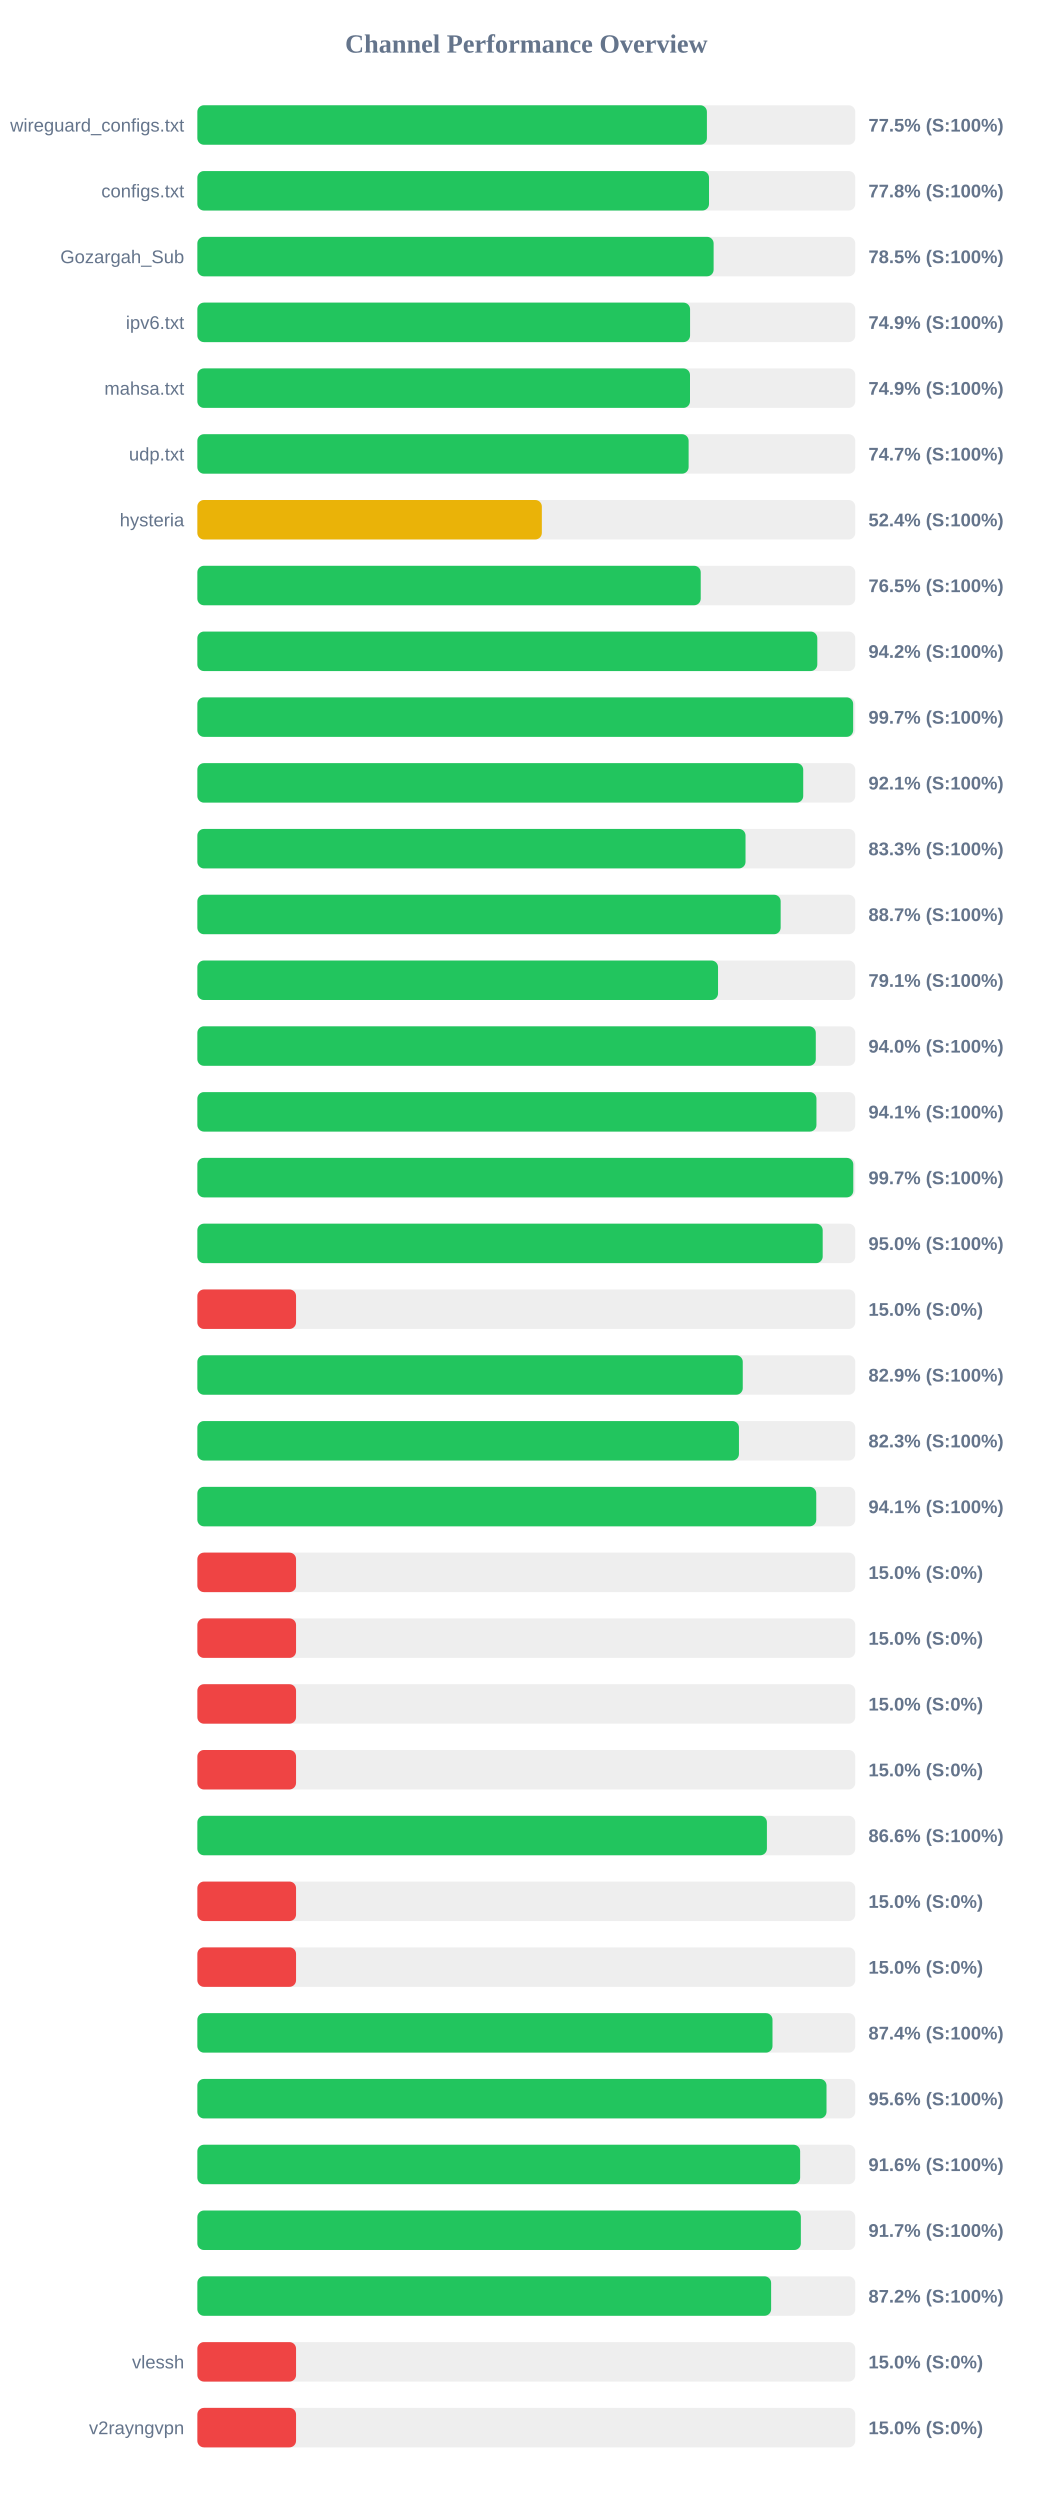
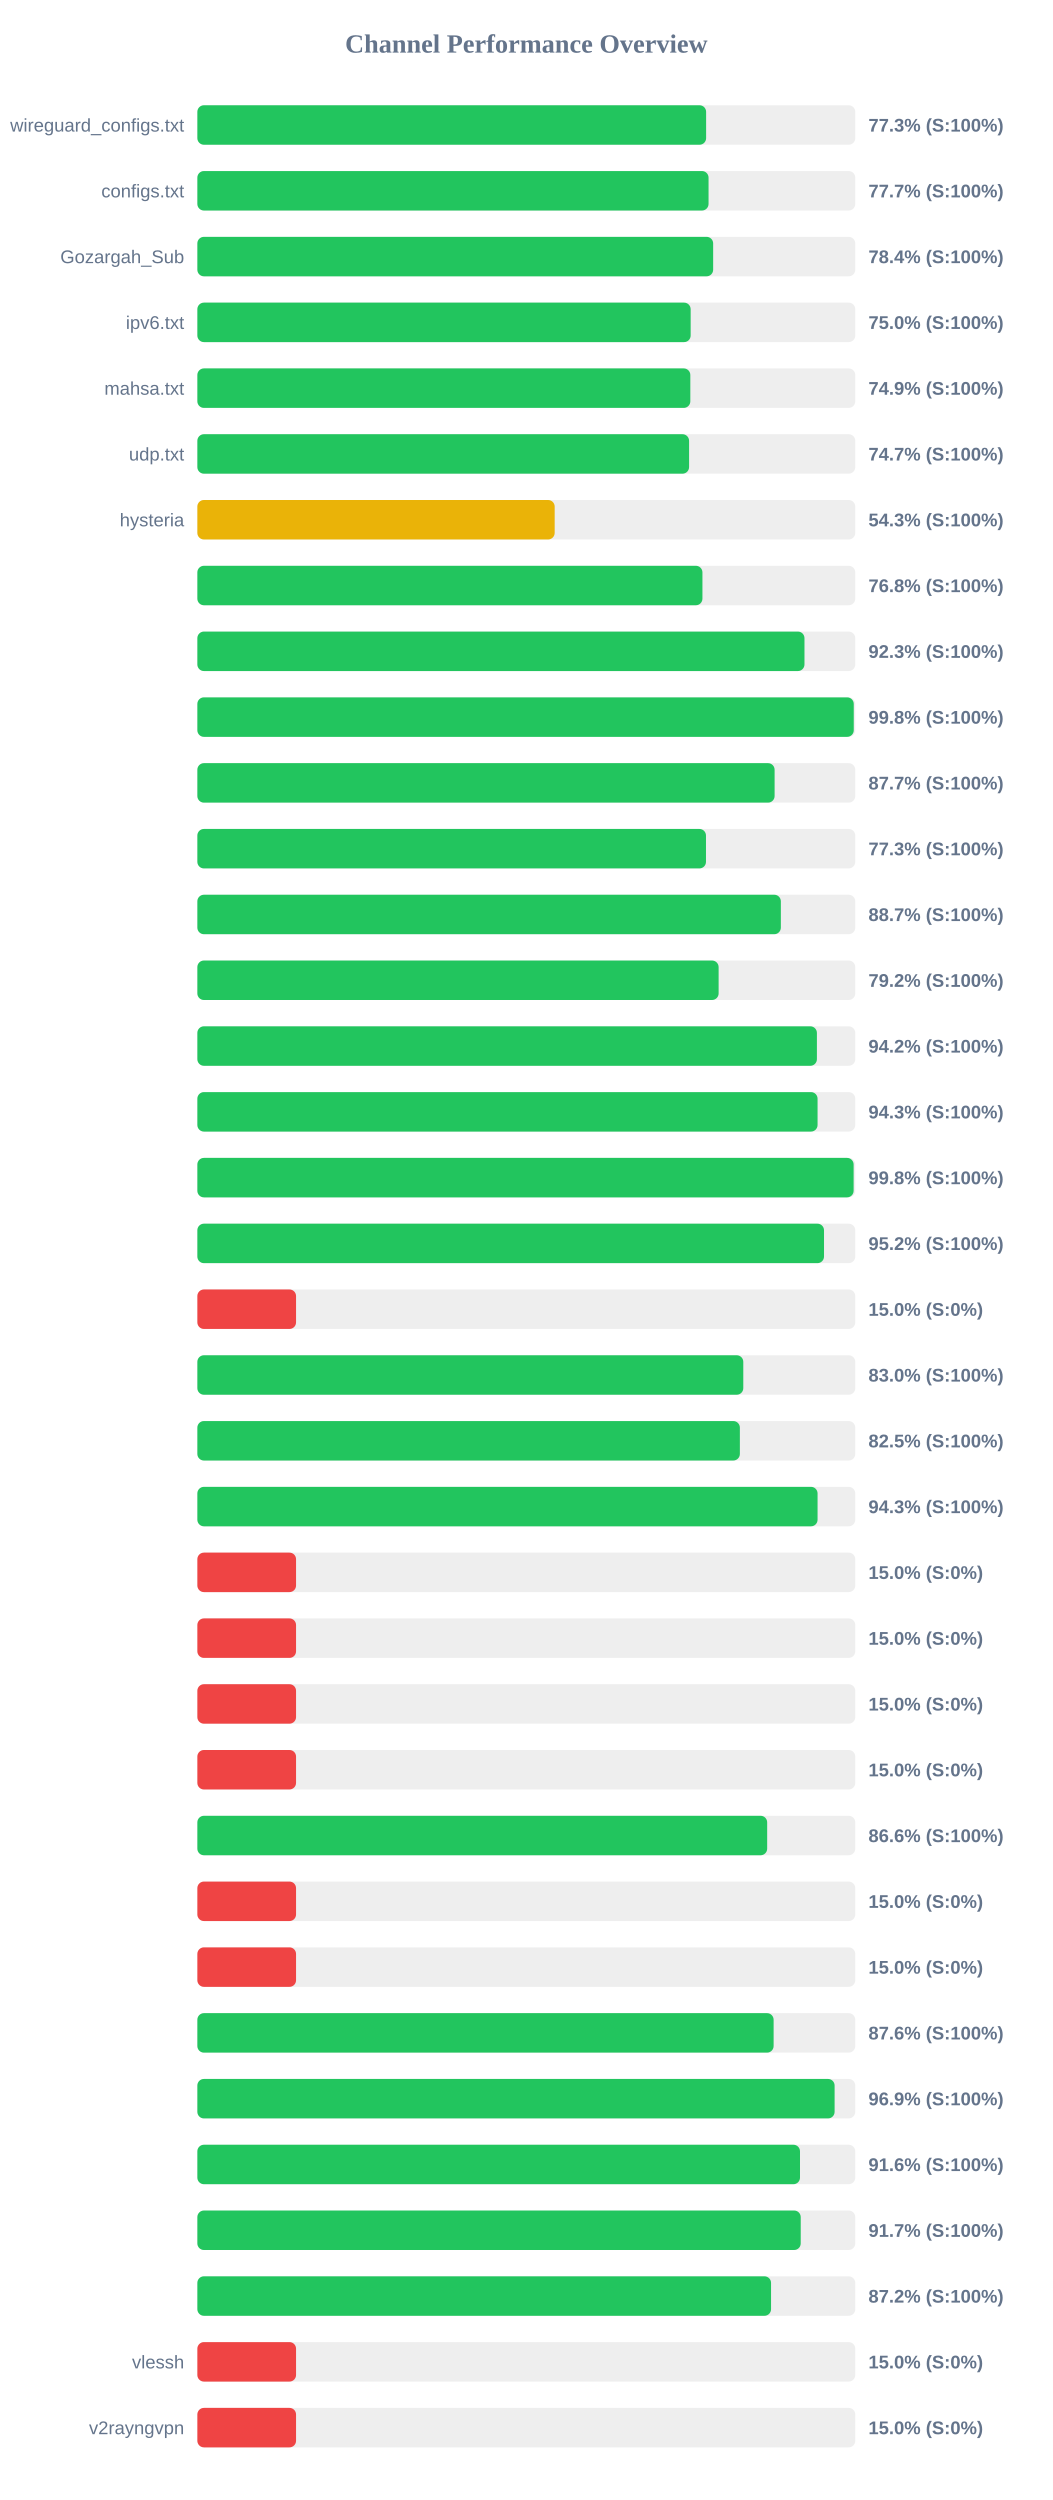
<svg xmlns="http://www.w3.org/2000/svg" width="800" height="1900" version="1.1">
  <style>
        .row { font: 14px Arial; fill: #64748b; }
        .score { font: bold 14px Arial; fill: #64748b; }
    </style>
  <text x="400" y="40" text-anchor="middle" font-size="20px" font-weight="bold" fill="#64748b">Channel Performance Overview</text>
  <rect x="150" y="80" width="500" height="30" fill="#eee" rx="5" />
-   <rect x="150" y="80" width="387.25" height="30" fill="#22c55e" rx="5" />
+   <rect x="150" y="80" width="386.65" height="30" fill="#22c55e" rx="5" />
  <text x="140" y="100" text-anchor="end" class="row">wireguard_configs.txt</text>
-   <text x="660" y="100" text-anchor="start" class="score">77.5% (S:100%)</text>
+   <text x="660" y="100" text-anchor="start" class="score">77.3% (S:100%)</text>
  <rect x="150" y="130" width="500" height="30" fill="#eee" rx="5" />
-   <rect x="150" y="130" width="388.85" height="30" fill="#22c55e" rx="5" />
+   <rect x="150" y="130" width="388.5" height="30" fill="#22c55e" rx="5" />
  <text x="140" y="150" text-anchor="end" class="row">configs.txt</text>
-   <text x="660" y="150" text-anchor="start" class="score">77.8% (S:100%)</text>
+   <text x="660" y="150" text-anchor="start" class="score">77.7% (S:100%)</text>
  <rect x="150" y="180" width="500" height="30" fill="#eee" rx="5" />
-   <rect x="150" y="180" width="392.35" height="30" fill="#22c55e" rx="5" />
+   <rect x="150" y="180" width="392.0" height="30" fill="#22c55e" rx="5" />
  <text x="140" y="200" text-anchor="end" class="row">Gozargah_Sub</text>
-   <text x="660" y="200" text-anchor="start" class="score">78.5% (S:100%)</text>
+   <text x="660" y="200" text-anchor="start" class="score">78.4% (S:100%)</text>
  <rect x="150" y="230" width="500" height="30" fill="#eee" rx="5" />
-   <rect x="150" y="230" width="374.45" height="30" fill="#22c55e" rx="5" />
+   <rect x="150" y="230" width="374.9" height="30" fill="#22c55e" rx="5" />
  <text x="140" y="250" text-anchor="end" class="row">ipv6.txt</text>
-   <text x="660" y="250" text-anchor="start" class="score">74.9% (S:100%)</text>
+   <text x="660" y="250" text-anchor="start" class="score">75.0% (S:100%)</text>
  <rect x="150" y="280" width="500" height="30" fill="#eee" rx="5" />
-   <rect x="150" y="280" width="374.4" height="30" fill="#22c55e" rx="5" />
+   <rect x="150" y="280" width="374.65" height="30" fill="#22c55e" rx="5" />
  <text x="140" y="300" text-anchor="end" class="row">mahsa.txt</text>
  <text x="660" y="300" text-anchor="start" class="score">74.9% (S:100%)</text>
  <rect x="150" y="330" width="500" height="30" fill="#eee" rx="5" />
-   <rect x="150" y="330" width="373.35" height="30" fill="#22c55e" rx="5" />
+   <rect x="150" y="330" width="373.7" height="30" fill="#22c55e" rx="5" />
  <text x="140" y="350" text-anchor="end" class="row">udp.txt</text>
  <text x="660" y="350" text-anchor="start" class="score">74.7% (S:100%)</text>
  <rect x="150" y="380" width="500" height="30" fill="#eee" rx="5" />
-   <rect x="150" y="380" width="261.8" height="30" fill="#eab308" rx="5" />
+   <rect x="150" y="380" width="271.55" height="30" fill="#eab308" rx="5" />
  <text x="140" y="400" text-anchor="end" class="row">hysteria</text>
-   <text x="660" y="400" text-anchor="start" class="score">52.4% (S:100%)</text>
+   <text x="660" y="400" text-anchor="start" class="score">54.3% (S:100%)</text>
  <rect x="150" y="430" width="500" height="30" fill="#eee" rx="5" />
-   <rect x="150" y="430" width="382.55" height="30" fill="#22c55e" rx="5" />
+   <rect x="150" y="430" width="383.85" height="30" fill="#22c55e" rx="5" />
  <text x="140" y="450" text-anchor="end" class="row" />
-   <text x="660" y="450" text-anchor="start" class="score">76.5% (S:100%)</text>
+   <text x="660" y="450" text-anchor="start" class="score">76.8% (S:100%)</text>
  <rect x="150" y="480" width="500" height="30" fill="#eee" rx="5" />
-   <rect x="150" y="480" width="471.15" height="30" fill="#22c55e" rx="5" />
+   <rect x="150" y="480" width="461.4" height="30" fill="#22c55e" rx="5" />
  <text x="140" y="500" text-anchor="end" class="row" />
-   <text x="660" y="500" text-anchor="start" class="score">94.2% (S:100%)</text>
+   <text x="660" y="500" text-anchor="start" class="score">92.3% (S:100%)</text>
  <rect x="150" y="530" width="500" height="30" fill="#eee" rx="5" />
-   <rect x="150" y="530" width="498.4" height="30" fill="#22c55e" rx="5" />
+   <rect x="150" y="530" width="498.85" height="30" fill="#22c55e" rx="5" />
  <text x="140" y="550" text-anchor="end" class="row" />
-   <text x="660" y="550" text-anchor="start" class="score">99.7% (S:100%)</text>
+   <text x="660" y="550" text-anchor="start" class="score">99.8% (S:100%)</text>
  <rect x="150" y="580" width="500" height="30" fill="#eee" rx="5" />
-   <rect x="150" y="580" width="460.45" height="30" fill="#22c55e" rx="5" />
+   <rect x="150" y="580" width="438.7" height="30" fill="#22c55e" rx="5" />
  <text x="140" y="600" text-anchor="end" class="row" />
-   <text x="660" y="600" text-anchor="start" class="score">92.1% (S:100%)</text>
+   <text x="660" y="600" text-anchor="start" class="score">87.7% (S:100%)</text>
  <rect x="150" y="630" width="500" height="30" fill="#eee" rx="5" />
-   <rect x="150" y="630" width="416.6" height="30" fill="#22c55e" rx="5" />
+   <rect x="150" y="630" width="386.55" height="30" fill="#22c55e" rx="5" />
  <text x="140" y="650" text-anchor="end" class="row" />
-   <text x="660" y="650" text-anchor="start" class="score">83.3% (S:100%)</text>
+   <text x="660" y="650" text-anchor="start" class="score">77.3% (S:100%)</text>
  <rect x="150" y="680" width="500" height="30" fill="#eee" rx="5" />
-   <rect x="150" y="680" width="443.3" height="30" fill="#22c55e" rx="5" />
+   <rect x="150" y="680" width="443.45" height="30" fill="#22c55e" rx="5" />
  <text x="140" y="700" text-anchor="end" class="row" />
  <text x="660" y="700" text-anchor="start" class="score">88.7% (S:100%)</text>
  <rect x="150" y="730" width="500" height="30" fill="#eee" rx="5" />
-   <rect x="150" y="730" width="395.7" height="30" fill="#22c55e" rx="5" />
+   <rect x="150" y="730" width="396.15" height="30" fill="#22c55e" rx="5" />
  <text x="140" y="750" text-anchor="end" class="row" />
-   <text x="660" y="750" text-anchor="start" class="score">79.1% (S:100%)</text>
+   <text x="660" y="750" text-anchor="start" class="score">79.2% (S:100%)</text>
  <rect x="150" y="780" width="500" height="30" fill="#eee" rx="5" />
-   <rect x="150" y="780" width="470.0" height="30" fill="#22c55e" rx="5" />
+   <rect x="150" y="780" width="470.85" height="30" fill="#22c55e" rx="5" />
  <text x="140" y="800" text-anchor="end" class="row" />
-   <text x="660" y="800" text-anchor="start" class="score">94.0% (S:100%)</text>
+   <text x="660" y="800" text-anchor="start" class="score">94.2% (S:100%)</text>
  <rect x="150" y="830" width="500" height="30" fill="#eee" rx="5" />
-   <rect x="150" y="830" width="470.5" height="30" fill="#22c55e" rx="5" />
+   <rect x="150" y="830" width="471.35" height="30" fill="#22c55e" rx="5" />
  <text x="140" y="850" text-anchor="end" class="row" />
-   <text x="660" y="850" text-anchor="start" class="score">94.1% (S:100%)</text>
+   <text x="660" y="850" text-anchor="start" class="score">94.3% (S:100%)</text>
  <rect x="150" y="880" width="500" height="30" fill="#eee" rx="5" />
-   <rect x="150" y="880" width="498.5" height="30" fill="#22c55e" rx="5" />
+   <rect x="150" y="880" width="498.75" height="30" fill="#22c55e" rx="5" />
  <text x="140" y="900" text-anchor="end" class="row" />
-   <text x="660" y="900" text-anchor="start" class="score">99.7% (S:100%)</text>
+   <text x="660" y="900" text-anchor="start" class="score">99.8% (S:100%)</text>
  <rect x="150" y="930" width="500" height="30" fill="#eee" rx="5" />
-   <rect x="150" y="930" width="475.25" height="30" fill="#22c55e" rx="5" />
+   <rect x="150" y="930" width="476.25" height="30" fill="#22c55e" rx="5" />
  <text x="140" y="950" text-anchor="end" class="row" />
-   <text x="660" y="950" text-anchor="start" class="score">95.0% (S:100%)</text>
+   <text x="660" y="950" text-anchor="start" class="score">95.2% (S:100%)</text>
  <rect x="150" y="980" width="500" height="30" fill="#eee" rx="5" />
  <rect x="150" y="980" width="75.0" height="30" fill="#ef4444" rx="5" />
  <text x="140" y="1000" text-anchor="end" class="row" />
  <text x="660" y="1000" text-anchor="start" class="score">15.0% (S:0%)</text>
  <rect x="150" y="1030" width="500" height="30" fill="#eee" rx="5" />
-   <rect x="150" y="1030" width="414.5" height="30" fill="#22c55e" rx="5" />
+   <rect x="150" y="1030" width="414.9" height="30" fill="#22c55e" rx="5" />
  <text x="140" y="1050" text-anchor="end" class="row" />
-   <text x="660" y="1050" text-anchor="start" class="score">82.9% (S:100%)</text>
+   <text x="660" y="1050" text-anchor="start" class="score">83.0% (S:100%)</text>
  <rect x="150" y="1080" width="500" height="30" fill="#eee" rx="5" />
-   <rect x="150" y="1080" width="411.6" height="30" fill="#22c55e" rx="5" />
+   <rect x="150" y="1080" width="412.3" height="30" fill="#22c55e" rx="5" />
  <text x="140" y="1100" text-anchor="end" class="row" />
-   <text x="660" y="1100" text-anchor="start" class="score">82.3% (S:100%)</text>
+   <text x="660" y="1100" text-anchor="start" class="score">82.5% (S:100%)</text>
  <rect x="150" y="1130" width="500" height="30" fill="#eee" rx="5" />
-   <rect x="150" y="1130" width="470.35" height="30" fill="#22c55e" rx="5" />
+   <rect x="150" y="1130" width="471.35" height="30" fill="#22c55e" rx="5" />
  <text x="140" y="1150" text-anchor="end" class="row" />
-   <text x="660" y="1150" text-anchor="start" class="score">94.1% (S:100%)</text>
+   <text x="660" y="1150" text-anchor="start" class="score">94.3% (S:100%)</text>
  <rect x="150" y="1180" width="500" height="30" fill="#eee" rx="5" />
  <rect x="150" y="1180" width="75.0" height="30" fill="#ef4444" rx="5" />
  <text x="140" y="1200" text-anchor="end" class="row" />
  <text x="660" y="1200" text-anchor="start" class="score">15.0% (S:0%)</text>
  <rect x="150" y="1230" width="500" height="30" fill="#eee" rx="5" />
  <rect x="150" y="1230" width="75.0" height="30" fill="#ef4444" rx="5" />
  <text x="140" y="1250" text-anchor="end" class="row" />
  <text x="660" y="1250" text-anchor="start" class="score">15.0% (S:0%)</text>
  <rect x="150" y="1280" width="500" height="30" fill="#eee" rx="5" />
  <rect x="150" y="1280" width="75.0" height="30" fill="#ef4444" rx="5" />
  <text x="140" y="1300" text-anchor="end" class="row" />
  <text x="660" y="1300" text-anchor="start" class="score">15.0% (S:0%)</text>
  <rect x="150" y="1330" width="500" height="30" fill="#eee" rx="5" />
  <rect x="150" y="1330" width="75.0" height="30" fill="#ef4444" rx="5" />
  <text x="140" y="1350" text-anchor="end" class="row" />
  <text x="660" y="1350" text-anchor="start" class="score">15.0% (S:0%)</text>
  <rect x="150" y="1380" width="500" height="30" fill="#eee" rx="5" />
-   <rect x="150" y="1380" width="432.85" height="30" fill="#22c55e" rx="5" />
+   <rect x="150" y="1380" width="433.05" height="30" fill="#22c55e" rx="5" />
  <text x="140" y="1400" text-anchor="end" class="row" />
  <text x="660" y="1400" text-anchor="start" class="score">86.6% (S:100%)</text>
  <rect x="150" y="1430" width="500" height="30" fill="#eee" rx="5" />
  <rect x="150" y="1430" width="75.0" height="30" fill="#ef4444" rx="5" />
  <text x="140" y="1450" text-anchor="end" class="row" />
  <text x="660" y="1450" text-anchor="start" class="score">15.0% (S:0%)</text>
  <rect x="150" y="1480" width="500" height="30" fill="#eee" rx="5" />
  <rect x="150" y="1480" width="75.0" height="30" fill="#ef4444" rx="5" />
  <text x="140" y="1500" text-anchor="end" class="row" />
  <text x="660" y="1500" text-anchor="start" class="score">15.0% (S:0%)</text>
  <rect x="150" y="1530" width="500" height="30" fill="#eee" rx="5" />
-   <rect x="150" y="1530" width="437.1" height="30" fill="#22c55e" rx="5" />
+   <rect x="150" y="1530" width="437.95" height="30" fill="#22c55e" rx="5" />
  <text x="140" y="1550" text-anchor="end" class="row" />
-   <text x="660" y="1550" text-anchor="start" class="score">87.4% (S:100%)</text>
+   <text x="660" y="1550" text-anchor="start" class="score">87.6% (S:100%)</text>
  <rect x="150" y="1580" width="500" height="30" fill="#eee" rx="5" />
-   <rect x="150" y="1580" width="478.15" height="30" fill="#22c55e" rx="5" />
+   <rect x="150" y="1580" width="484.3" height="30" fill="#22c55e" rx="5" />
  <text x="140" y="1600" text-anchor="end" class="row" />
-   <text x="660" y="1600" text-anchor="start" class="score">95.6% (S:100%)</text>
+   <text x="660" y="1600" text-anchor="start" class="score">96.9% (S:100%)</text>
  <rect x="150" y="1630" width="500" height="30" fill="#eee" rx="5" />
-   <rect x="150" y="1630" width="458.1" height="30" fill="#22c55e" rx="5" />
+   <rect x="150" y="1630" width="458.0" height="30" fill="#22c55e" rx="5" />
  <text x="140" y="1650" text-anchor="end" class="row" />
  <text x="660" y="1650" text-anchor="start" class="score">91.6% (S:100%)</text>
  <rect x="150" y="1680" width="500" height="30" fill="#eee" rx="5" />
-   <rect x="150" y="1680" width="458.65" height="30" fill="#22c55e" rx="5" />
+   <rect x="150" y="1680" width="458.55" height="30" fill="#22c55e" rx="5" />
  <text x="140" y="1700" text-anchor="end" class="row" />
  <text x="660" y="1700" text-anchor="start" class="score">91.7% (S:100%)</text>
  <rect x="150" y="1730" width="500" height="30" fill="#eee" rx="5" />
-   <rect x="150" y="1730" width="436.05" height="30" fill="#22c55e" rx="5" />
+   <rect x="150" y="1730" width="436.0" height="30" fill="#22c55e" rx="5" />
  <text x="140" y="1750" text-anchor="end" class="row" />
  <text x="660" y="1750" text-anchor="start" class="score">87.2% (S:100%)</text>
  <rect x="150" y="1780" width="500" height="30" fill="#eee" rx="5" />
  <rect x="150" y="1780" width="75.0" height="30" fill="#ef4444" rx="5" />
  <text x="140" y="1800" text-anchor="end" class="row">vlessh</text>
  <text x="660" y="1800" text-anchor="start" class="score">15.0% (S:0%)</text>
  <rect x="150" y="1830" width="500" height="30" fill="#eee" rx="5" />
  <rect x="150" y="1830" width="75.0" height="30" fill="#ef4444" rx="5" />
  <text x="140" y="1850" text-anchor="end" class="row">v2rayngvpn</text>
  <text x="660" y="1850" text-anchor="start" class="score">15.0% (S:0%)</text>
</svg>
